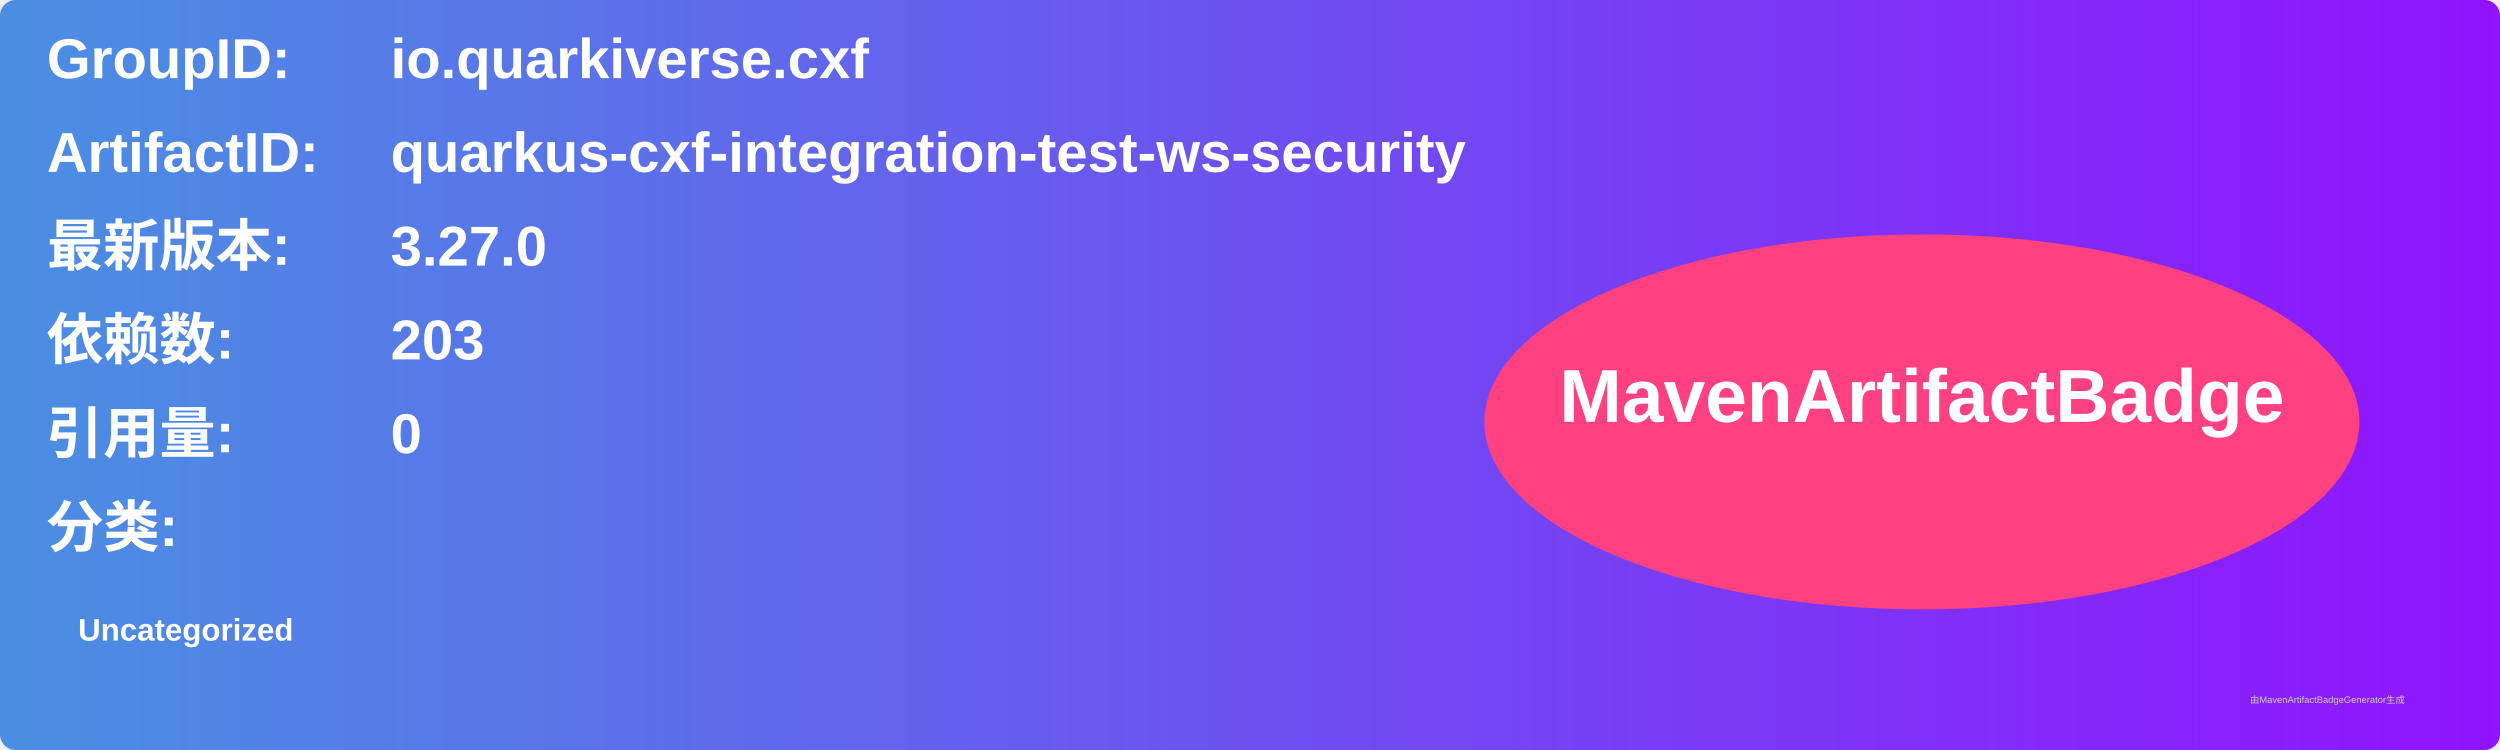
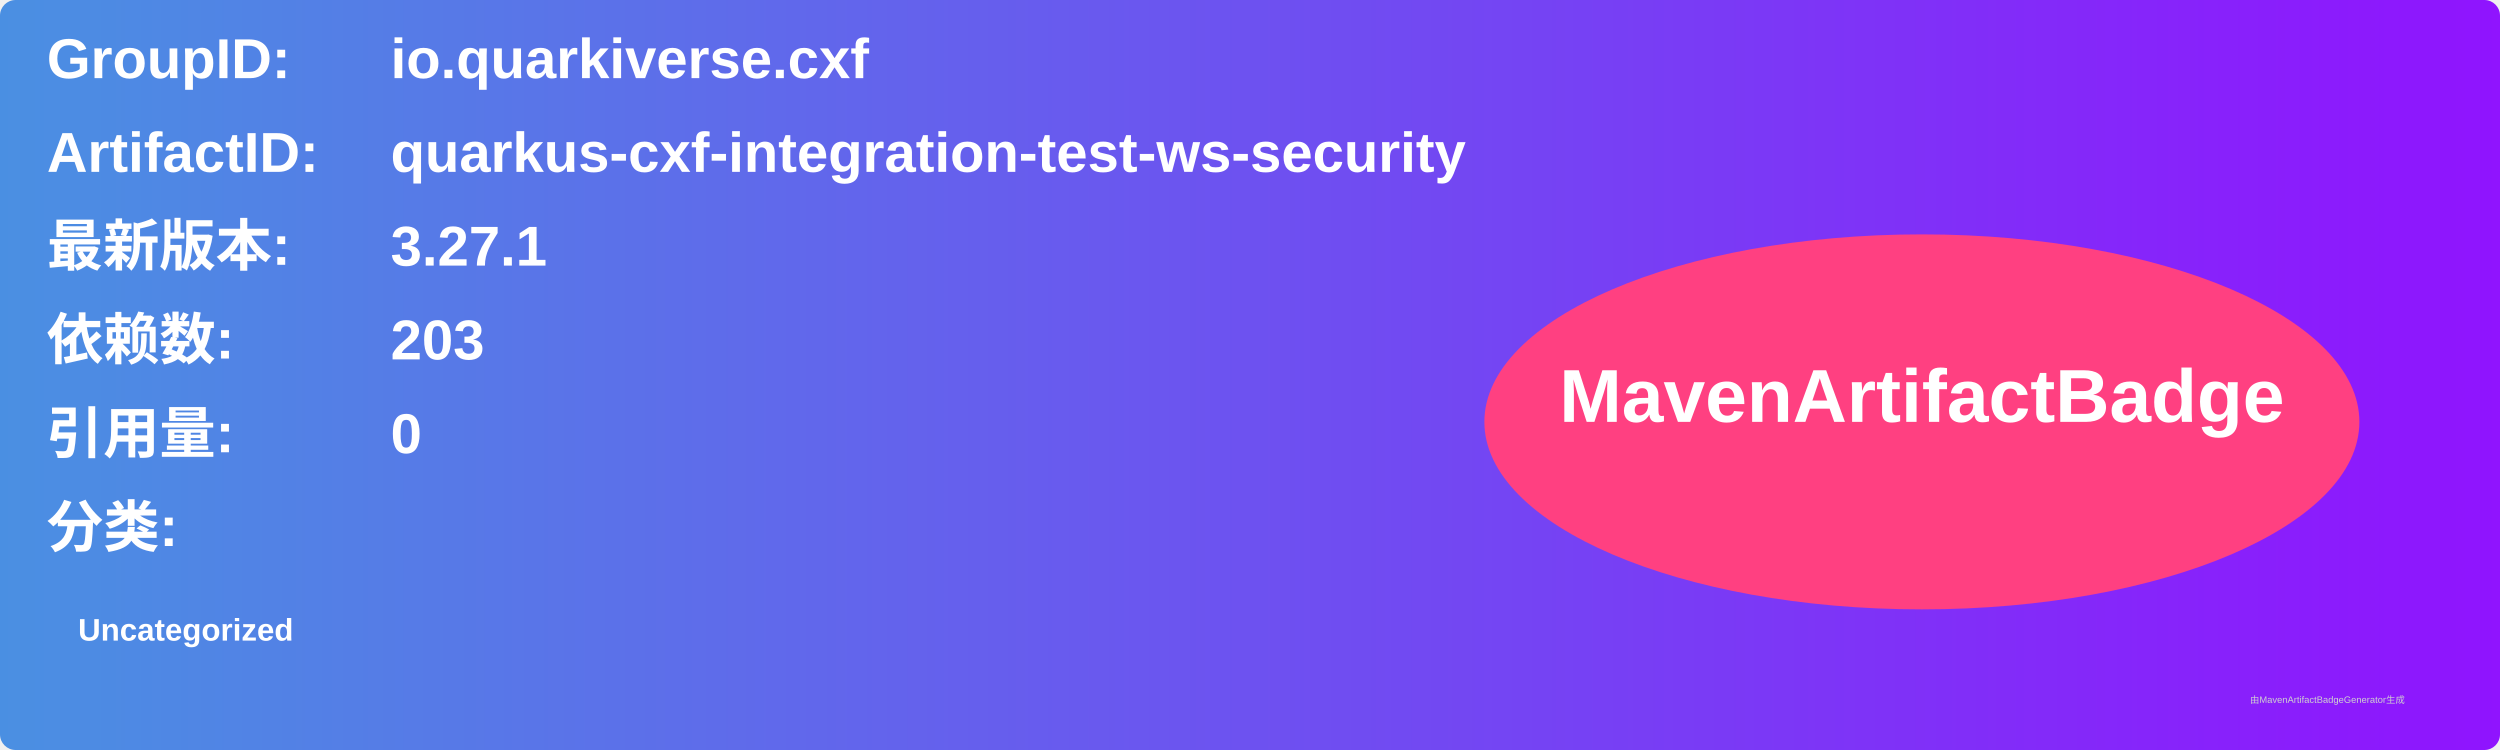
<svg xmlns="http://www.w3.org/2000/svg" width="800" height="240" viewBox="0 0 800 240">
  <linearGradient id="grad" x1="0%" y1="0%" x2="100%" y2="0%">
    <stop offset="0%" stop-color="#4a90e2" />
    <stop offset="100%" stop-color="#9013fe" />
  </linearGradient>
  <rect width="100%" height="100%" rx="5" ry="5" fill="url(#grad)" />
  <g transform="translate(15, 15)">
    <text x="0" y="10" font-family="Arial" font-size="18" fill="white" font-weight="bold" width="260">GroupID:</text>
    <text x="110" y="10" font-family="Arial" font-size="18" fill="white" font-weight="bold" width="460">io.quarkiverse.cxf</text>
    <text x="0" y="40" font-family="Arial" font-size="18" fill="white" font-weight="bold" width="260">ArtifactID:</text>
    <text x="110" y="40" font-family="Arial" font-size="18" fill="white" font-weight="bold" width="460">quarkus-cxf-integration-test-ws-security</text>
    <text x="0" y="70" font-family="Arial" font-size="18" fill="white" font-weight="bold">最新版本:</text>
    <text x="110" y="70" font-family="Arial" font-size="18" fill="white" font-weight="bold">
-       <tspan font-weight="bold">3.27.0</tspan>
+       <tspan font-weight="bold">3.27.1</tspan>
    </text>
    <text x="0" y="100" font-family="Arial" font-size="18" fill="white" font-weight="bold">依赖数: </text>
    <text x="110" y="100" font-family="Arial" font-size="18" fill="white">
      <tspan font-weight="bold">203</tspan>
    </text>
    <text x="0" y="130" font-family="Arial" font-size="18" fill="white" font-weight="bold">引用量: </text>
    <text x="110" y="130" font-family="Arial" font-size="18" fill="white">
      <tspan font-weight="bold">0</tspan>
    </text>
    <text x="0" y="160" font-family="Arial" font-size="18" fill="white" font-weight="bold">分类:</text>
    <text x="10" y="190" font-family="Arial" font-size="10" fill="white">
      <tspan font-weight="bold">Uncategorized</tspan>
    </text>
    <ellipse cx="600" cy="120" rx="140" ry="60" fill="#ff4081" />
    <text x="600" y="120" text-anchor="middle" font-family="Arial" font-size="24" fill="white" font-weight="bold">MavenArtifactBadge</text>
  </g>
  <text x="720" y="225" font-family="Arial" font-size="3" fill="#d0d0d0">由MavenArtifactBadgeGenerator生成</text>
</svg>
